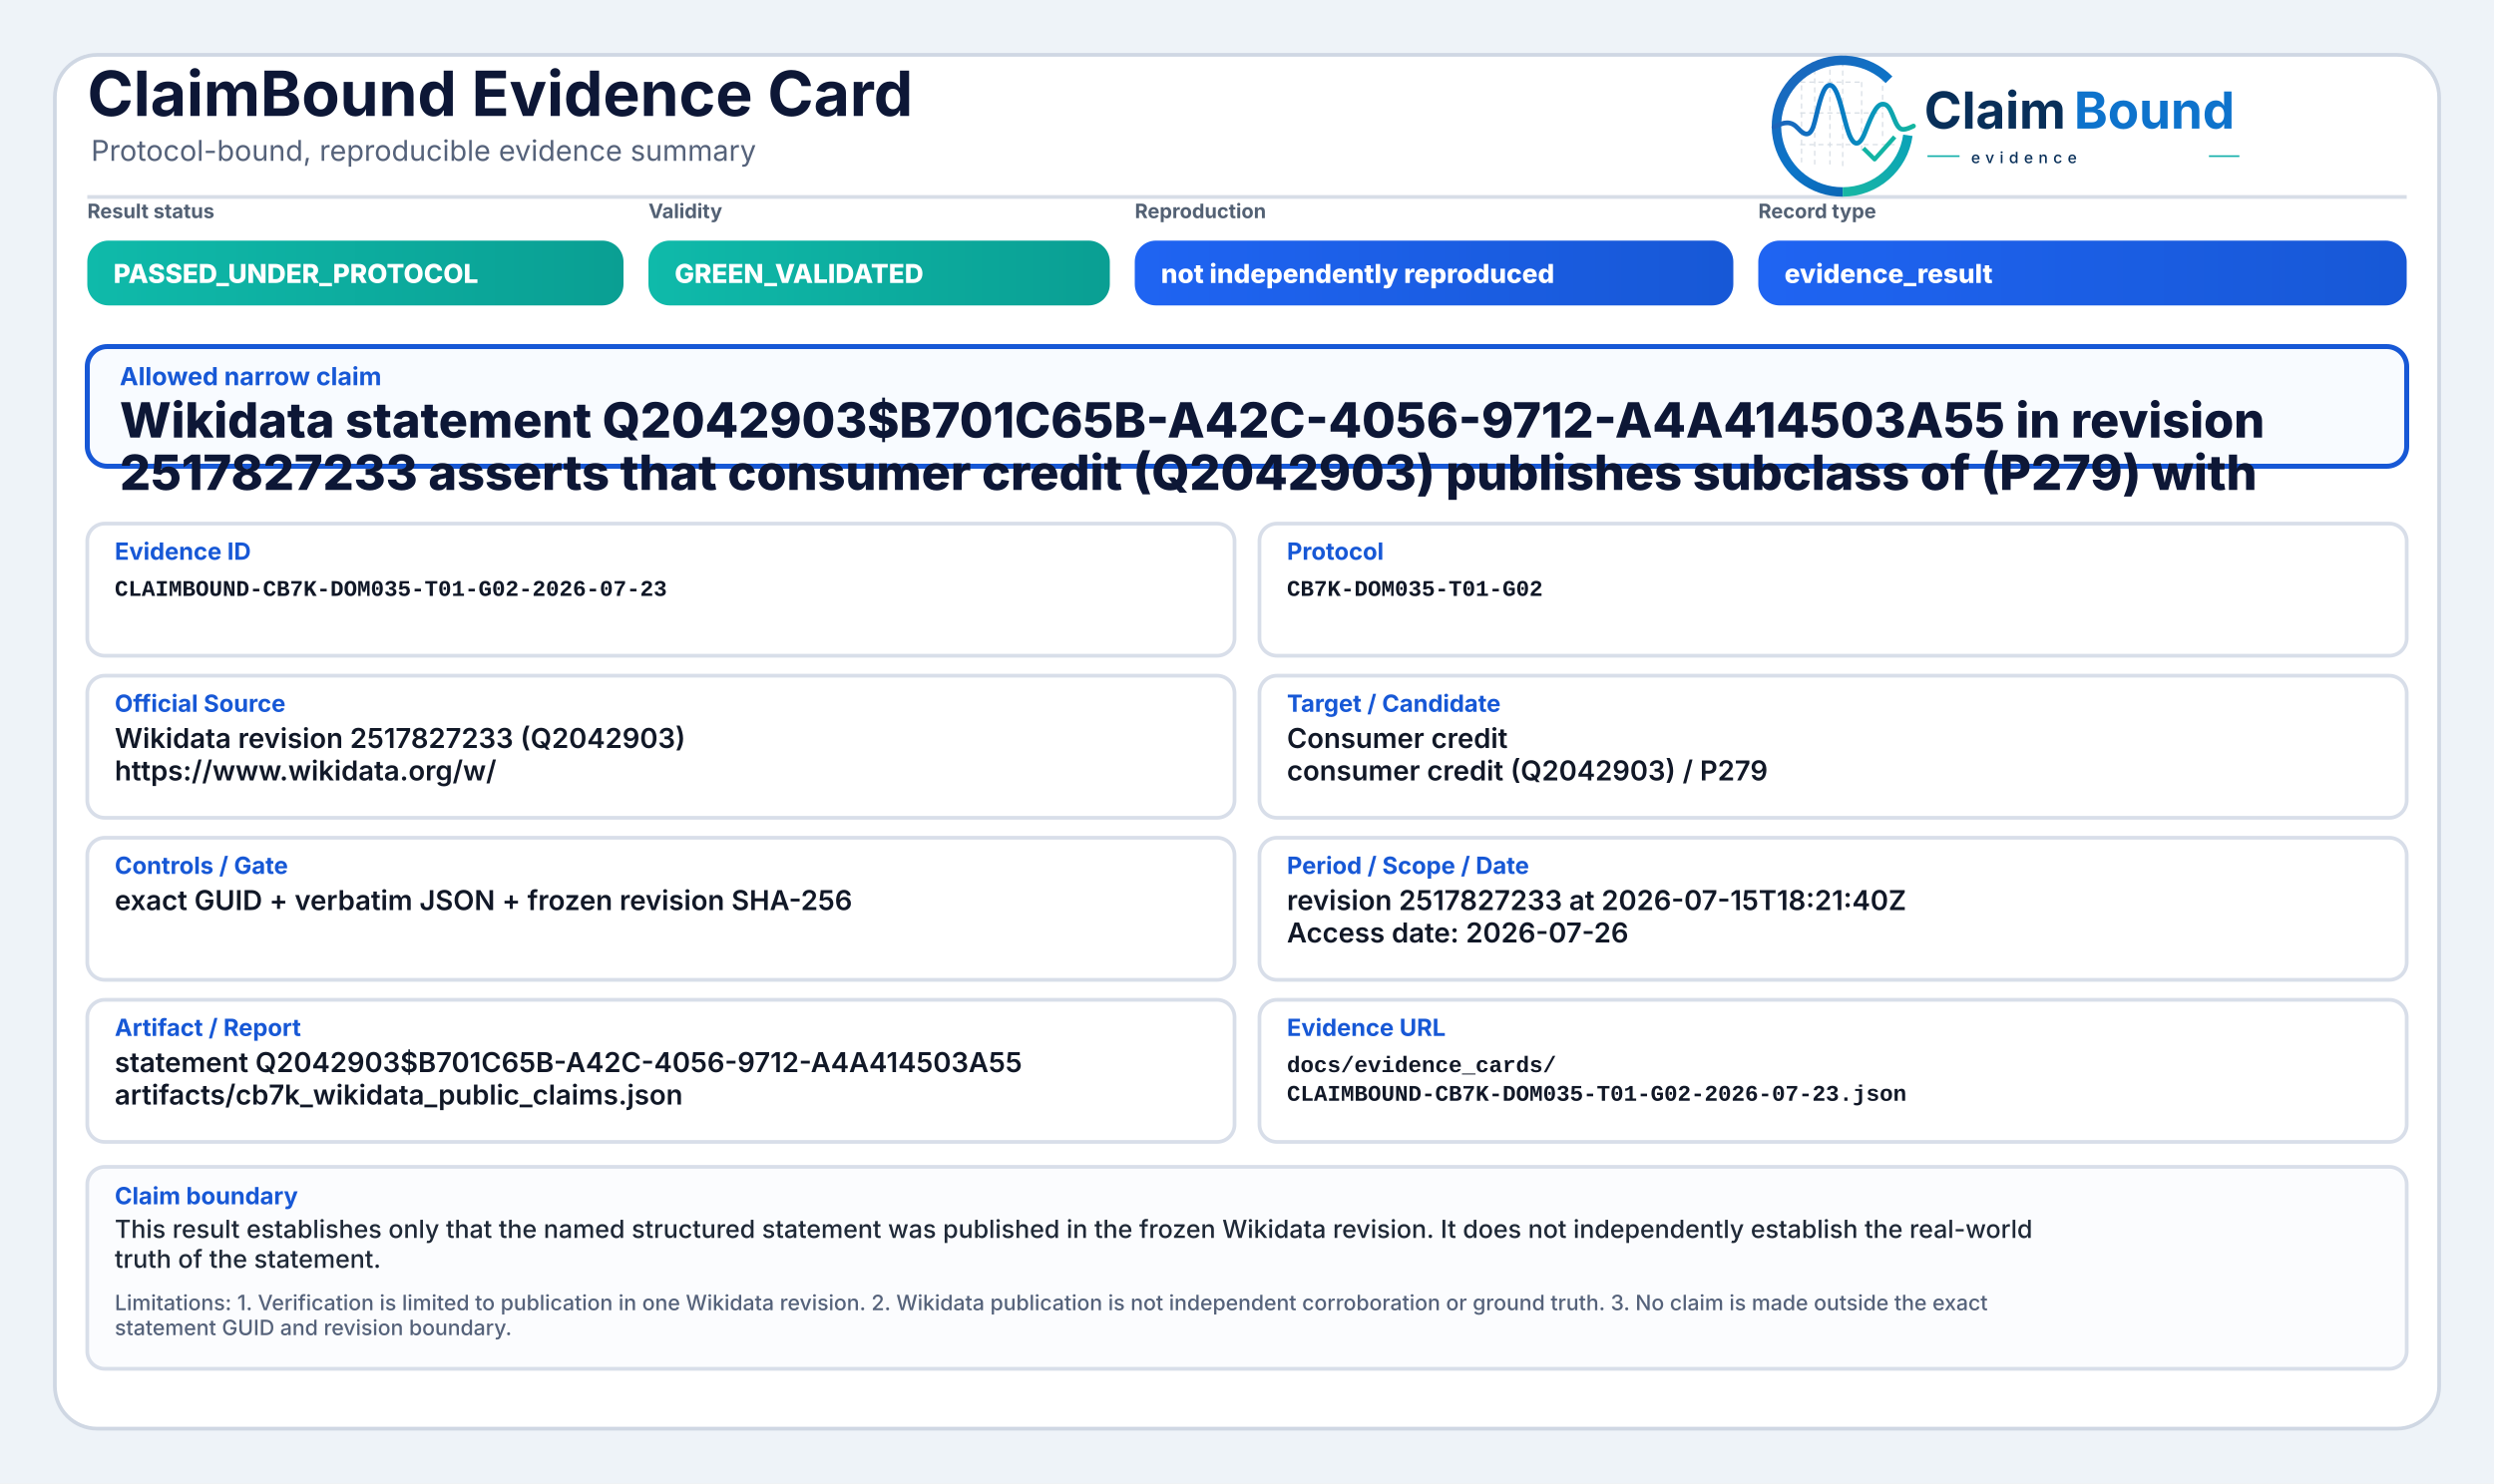
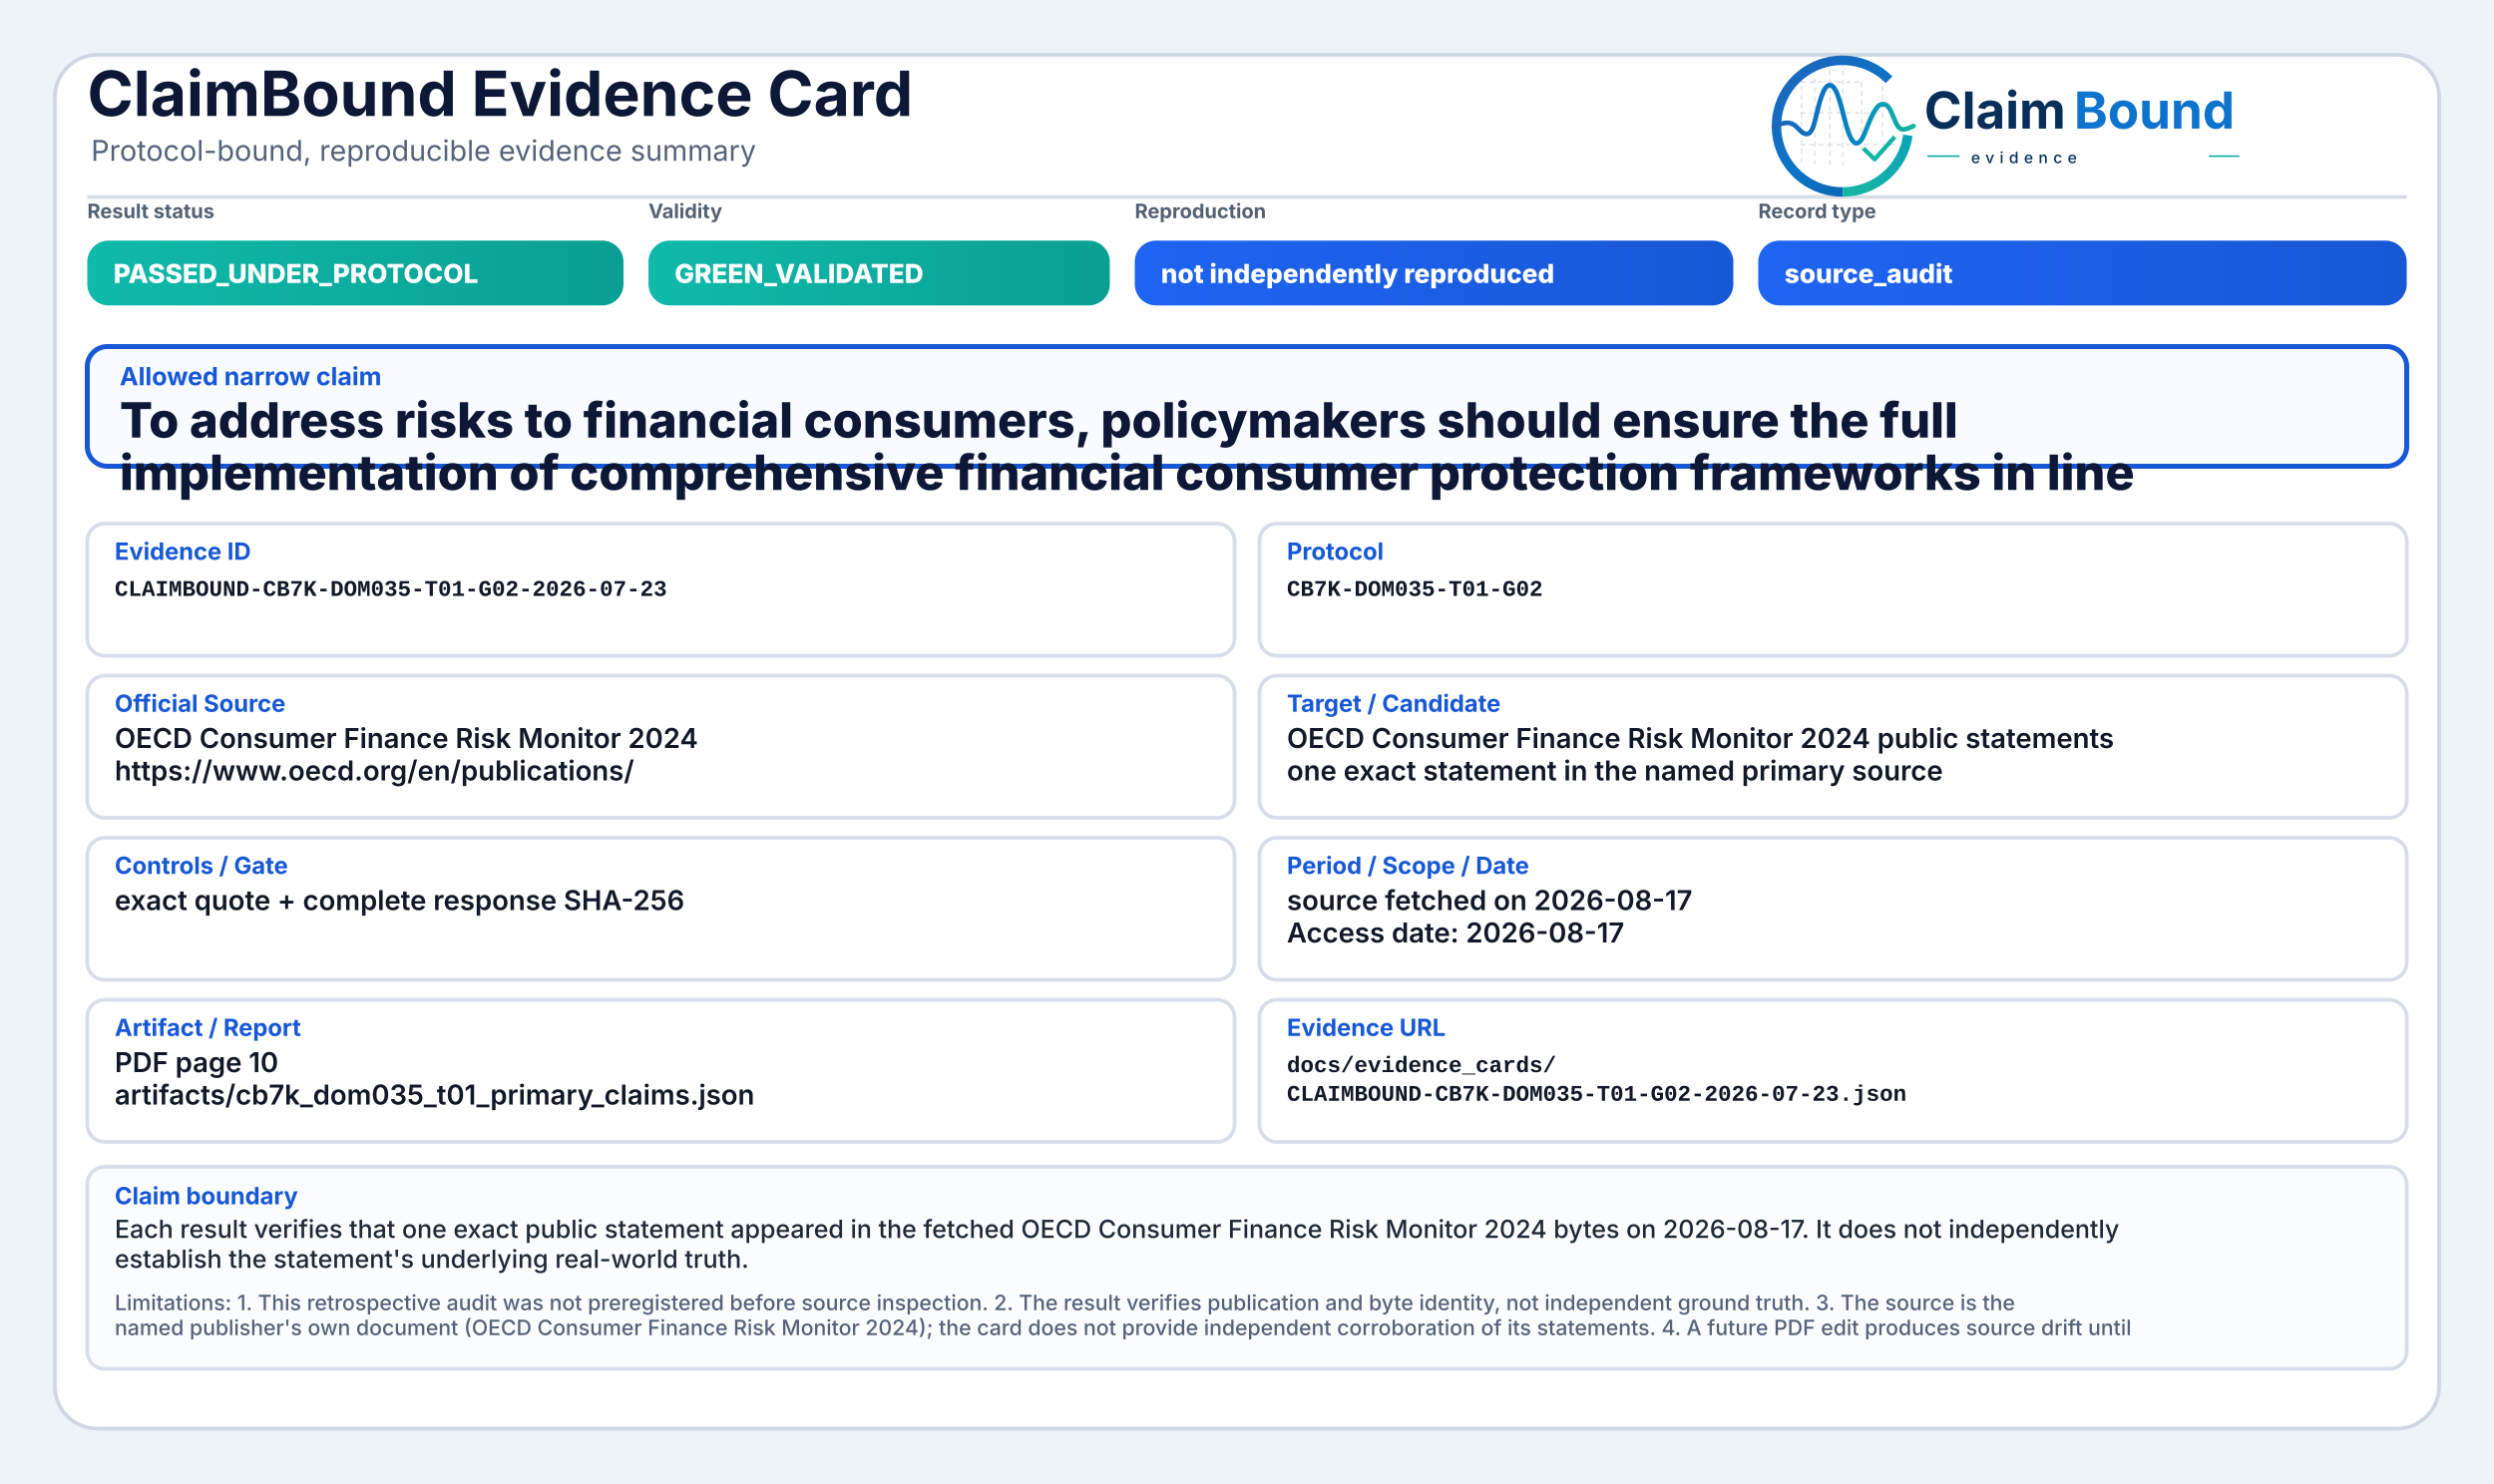
<svg xmlns="http://www.w3.org/2000/svg" width="2000" height="1190" viewBox="0 0 2000 1190" role="img" aria-label="ClaimBound Evidence Card">
  <defs>
    <linearGradient id="greenGrad" x1="0" y1="0" x2="1" y2="0">
      <stop offset="0%" stop-color="#0fbaaa" />
      <stop offset="100%" stop-color="#0a9f93" />
    </linearGradient>
    <linearGradient id="yellowGrad" x1="0" y1="0" x2="1" y2="0">
      <stop offset="0%" stop-color="#fbbf24" />
      <stop offset="100%" stop-color="#d97706" />
    </linearGradient>
    <linearGradient id="amberGrad" x1="0" y1="0" x2="1" y2="0">
      <stop offset="0%" stop-color="#f97316" />
      <stop offset="100%" stop-color="#c2410c" />
    </linearGradient>
    <linearGradient id="redGrad" x1="0" y1="0" x2="1" y2="0">
      <stop offset="0%" stop-color="#ef4444" />
      <stop offset="100%" stop-color="#b91c1c" />
    </linearGradient>
    <linearGradient id="grayGrad" x1="0" y1="0" x2="1" y2="0">
      <stop offset="0%" stop-color="#64748b" />
      <stop offset="100%" stop-color="#475569" />
    </linearGradient>
    <linearGradient id="blueGrad" x1="0" y1="0" x2="1" y2="0">
      <stop offset="0%" stop-color="#1f64f2" />
      <stop offset="100%" stop-color="#1758d6" />
    </linearGradient>
    <linearGradient id="logoRingBlue" x1="73" y1="453" x2="348" y2="793" gradientUnits="userSpaceOnUse">
      <stop offset="0" stop-color="#1E64BA" />
      <stop offset="0.55" stop-color="#0C75C8" />
      <stop offset="1" stop-color="#0A5FAB" />
    </linearGradient>
    <linearGradient id="logoRingTeal" x1="221" y1="792" x2="403" y2="594" gradientUnits="userSpaceOnUse">
      <stop offset="0" stop-color="#18B7A3" />
      <stop offset="1" stop-color="#089EBC" />
    </linearGradient>
    <linearGradient id="logoSignalGradient" x1="61" y1="628" x2="404" y2="628" gradientUnits="userSpaceOnUse">
      <stop offset="0" stop-color="#1E64BA" />
      <stop offset="0.43" stop-color="#0877C4" />
      <stop offset="0.72" stop-color="#0A97BB" />
      <stop offset="1" stop-color="#14B69E" />
    </linearGradient>
  </defs>
  <rect x="0" y="0" width="2000" height="1190" fill="#eef3f8" />
  <rect x="44" y="44" width="1912" height="1102" rx="34" fill="#ffffff" stroke="#cfd7e3" stroke-width="3" />
  <path d="M70 158 H1930" stroke="#d7dde7" stroke-width="3" />
  <text x="70" y="93" font-family="Inter, Segoe UI, Arial, sans-serif" font-size="50" font-weight="750" fill="#0d1736">ClaimBound Evidence Card</text>
  <text x="73" y="129" font-family="Inter, Segoe UI, Arial, sans-serif" font-size="23" font-weight="400" fill="#55627a">Protocol-bound, reproducible evidence summary</text>
  <g aria-label="ClaimBound evidence logo" transform="translate(1415,52) scale(0.33) translate(-40,-478)">
    <g stroke-linecap="butt" stroke-linejoin="round">
      <g stroke="#CBD3DC" stroke-width="3.2" stroke-linecap="round" stroke-dasharray="10 12" opacity="0.72">
        <path d="M130 507V714" />
        <path d="M162 490V719" />
        <path d="M199 491V719" />
        <path d="M230 471V726" />
        <path d="M276 521V690" />
        <path d="M327 508V650" />
        <path d="M128 520H277" />
        <path d="M128 595H327" />
        <path d="M128 672H355" />
      </g>
      <path d="M342.6 514.3A160 160 0 1 0 230 787" fill="none" stroke="url(#logoRingBlue)" stroke-width="23" />
      <path d="M230 787A160 160 0 0 0 388.4 649.3" fill="none" stroke="url(#logoRingTeal)" stroke-width="23" />
      <path d="M63 629.5C87 616.4 104.3 613.6 121.2 632.2C140.7 653.8 153.4 651.6 162.1 616.2C173.8 568.5 182.5 527.5 198.9 527.5C217.5 527.5 228.4 590.6 240.3 630.8C253.4 675.4 268.6 682.8 284.6 641.5C303.5 592.9 315.2 567.6 333.7 574.7C352.6 582 355.7 635.1 376.6 634.9C386.2 634.8 394 630.4 402 626.8" fill="none" stroke="url(#logoSignalGradient)" stroke-width="11.5" stroke-linecap="round" />
      <path d="M284 684.5L307.5 707.7L353 657" fill="none" stroke="#12B4A4" stroke-width="10.5" stroke-linecap="square" />
    </g>
    <text x="428" y="633" font-family="Inter, Segoe UI, Arial, sans-serif" font-size="124" font-weight="750" fill="#082F59" text-rendering="geometricPrecision">Claim</text>
    <text x="792" y="633" font-family="Inter, Segoe UI, Arial, sans-serif" font-size="124" font-weight="750" fill="#0E73CC" text-rendering="geometricPrecision">Bound</text>
    <line x1="436" y1="700" x2="514" y2="700" stroke="#11AFA9" stroke-width="4" />
    <text x="542" y="717" font-family="Inter, Segoe UI, Arial, sans-serif" font-size="38" font-weight="500" letter-spacing="13" fill="#082F59">evidence</text>
    <line x1="1120" y1="700" x2="1194" y2="700" stroke="#11AFA9" stroke-width="4" />
  </g>
  <text x="70" y="175" font-family="Inter, Segoe UI, Arial, sans-serif" font-size="16" font-weight="650" fill="#536174">Result status</text>
  <rect x="70" y="193" width="430" height="52" rx="17" fill="url(#greenGrad)" />
  <text x="91" y="227" font-family="Inter, Segoe UI, Arial, sans-serif" font-size="21" font-weight="800" fill="#ffffff">PASSED_UNDER_PROTOCOL</text>
  <text x="520" y="175" font-family="Inter, Segoe UI, Arial, sans-serif" font-size="16" font-weight="650" fill="#536174">Validity</text>
  <rect x="520" y="193" width="370" height="52" rx="17" fill="url(#greenGrad)" />
  <text x="541" y="227" font-family="Inter, Segoe UI, Arial, sans-serif" font-size="21" font-weight="800" fill="#ffffff">GREEN_VALIDATED</text>
  <text x="910" y="175" font-family="Inter, Segoe UI, Arial, sans-serif" font-size="16" font-weight="650" fill="#536174">Reproduction</text>
  <rect x="910" y="193" width="480" height="52" rx="17" fill="url(#blueGrad)" />
  <text x="931" y="227" font-family="Inter, Segoe UI, Arial, sans-serif" font-size="21" font-weight="800" fill="#ffffff">not independently reproduced</text>
  <text x="1410" y="175" font-family="Inter, Segoe UI, Arial, sans-serif" font-size="16" font-weight="650" fill="#536174">Record type</text>
  <rect x="1410" y="193" width="520" height="52" rx="17" fill="url(#blueGrad)" />
-   <text x="1431" y="227" font-family="Inter, Segoe UI, Arial, sans-serif" font-size="21" font-weight="800" fill="#ffffff">evidence_result</text>
+   <text x="1431" y="227" font-family="Inter, Segoe UI, Arial, sans-serif" font-size="21" font-weight="800" fill="#ffffff">source_audit</text>
  <rect x="70" y="278" width="1860" height="96" rx="16" fill="#f8fbff" stroke="#1758d6" stroke-width="4" />
  <text x="96" y="309" font-family="Inter, Segoe UI, Arial, sans-serif" font-size="20" font-weight="750" fill="#1758d6">Allowed narrow claim</text>
-   <text x="96" y="351" font-family="Inter, Segoe UI, Arial, sans-serif" font-size="39" font-weight="800" fill="#0d1736">Wikidata statement Q2042903$B701C65B-A42C-4056-9712-A4A414503A55 in revision</text>
-   <text x="96" y="393" font-family="Inter, Segoe UI, Arial, sans-serif" font-size="39" font-weight="800" fill="#0d1736">2517827233 asserts that consumer credit (Q2042903) publishes subclass of (P279) with</text>
+   <text x="96" y="351" font-family="Inter, Segoe UI, Arial, sans-serif" font-size="39" font-weight="800" fill="#0d1736">To address risks to financial consumers, policymakers should ensure the full</text>
+   <text x="96" y="393" font-family="Inter, Segoe UI, Arial, sans-serif" font-size="39" font-weight="800" fill="#0d1736">implementation of comprehensive financial consumer protection frameworks in line</text>
  <rect x="70" y="420" width="920" height="106" rx="14" fill="#ffffff" stroke="#d8dee9" stroke-width="3" />
  <text x="92" y="449" font-family="Inter, Segoe UI, Arial, sans-serif" font-size="19" font-weight="750" fill="#1758d6">Evidence ID</text>
  <text x="92" y="478" font-family="SFMono-Regular, Consolas, Liberation Mono, monospace" font-size="18" font-weight="600" fill="#111827">CLAIMBOUND-CB7K-DOM035-T01-G02-2026-07-23</text>
  <rect x="1010" y="420" width="920" height="106" rx="14" fill="#ffffff" stroke="#d8dee9" stroke-width="3" />
  <text x="1032" y="449" font-family="Inter, Segoe UI, Arial, sans-serif" font-size="19" font-weight="750" fill="#1758d6">Protocol</text>
  <text x="1032" y="478" font-family="SFMono-Regular, Consolas, Liberation Mono, monospace" font-size="18" font-weight="600" fill="#111827">CB7K-DOM035-T01-G02</text>
  <rect x="70" y="542" width="920" height="114" rx="14" fill="#ffffff" stroke="#d8dee9" stroke-width="3" />
  <text x="92" y="571" font-family="Inter, Segoe UI, Arial, sans-serif" font-size="19" font-weight="750" fill="#1758d6">Official Source</text>
-   <text x="92" y="600" font-family="Inter, Segoe UI, Arial, sans-serif" font-size="22" font-weight="600" fill="#111827">Wikidata revision 2517827233 (Q2042903)</text>
-   <text x="92" y="626" font-family="Inter, Segoe UI, Arial, sans-serif" font-size="22" font-weight="600" fill="#111827">https://www.wikidata.org/w/</text>
+   <text x="92" y="600" font-family="Inter, Segoe UI, Arial, sans-serif" font-size="22" font-weight="600" fill="#111827">OECD Consumer Finance Risk Monitor 2024</text>
+   <text x="92" y="626" font-family="Inter, Segoe UI, Arial, sans-serif" font-size="22" font-weight="600" fill="#111827">https://www.oecd.org/en/publications/</text>
  <rect x="1010" y="542" width="920" height="114" rx="14" fill="#ffffff" stroke="#d8dee9" stroke-width="3" />
  <text x="1032" y="571" font-family="Inter, Segoe UI, Arial, sans-serif" font-size="19" font-weight="750" fill="#1758d6">Target / Candidate</text>
-   <text x="1032" y="600" font-family="Inter, Segoe UI, Arial, sans-serif" font-size="22" font-weight="600" fill="#111827">Consumer credit</text>
-   <text x="1032" y="626" font-family="Inter, Segoe UI, Arial, sans-serif" font-size="22" font-weight="600" fill="#111827">consumer credit (Q2042903) / P279</text>
+   <text x="1032" y="600" font-family="Inter, Segoe UI, Arial, sans-serif" font-size="22" font-weight="600" fill="#111827">OECD Consumer Finance Risk Monitor 2024 public statements</text>
+   <text x="1032" y="626" font-family="Inter, Segoe UI, Arial, sans-serif" font-size="22" font-weight="600" fill="#111827">one exact statement in the named primary source</text>
  <rect x="70" y="672" width="920" height="114" rx="14" fill="#ffffff" stroke="#d8dee9" stroke-width="3" />
  <text x="92" y="701" font-family="Inter, Segoe UI, Arial, sans-serif" font-size="19" font-weight="750" fill="#1758d6">Controls / Gate</text>
-   <text x="92" y="730" font-family="Inter, Segoe UI, Arial, sans-serif" font-size="22" font-weight="600" fill="#111827">exact GUID + verbatim JSON + frozen revision SHA-256</text>
+   <text x="92" y="730" font-family="Inter, Segoe UI, Arial, sans-serif" font-size="22" font-weight="600" fill="#111827">exact quote + complete response SHA-256</text>
  <rect x="1010" y="672" width="920" height="114" rx="14" fill="#ffffff" stroke="#d8dee9" stroke-width="3" />
  <text x="1032" y="701" font-family="Inter, Segoe UI, Arial, sans-serif" font-size="19" font-weight="750" fill="#1758d6">Period / Scope / Date</text>
-   <text x="1032" y="730" font-family="Inter, Segoe UI, Arial, sans-serif" font-size="22" font-weight="600" fill="#111827">revision 2517827233 at 2026-07-15T18:21:40Z</text>
-   <text x="1032" y="756" font-family="Inter, Segoe UI, Arial, sans-serif" font-size="22" font-weight="600" fill="#111827">Access date: 2026-07-26</text>
+   <text x="1032" y="730" font-family="Inter, Segoe UI, Arial, sans-serif" font-size="22" font-weight="600" fill="#111827">source fetched on 2026-08-17</text>
+   <text x="1032" y="756" font-family="Inter, Segoe UI, Arial, sans-serif" font-size="22" font-weight="600" fill="#111827">Access date: 2026-08-17</text>
  <rect x="70" y="802" width="920" height="114" rx="14" fill="#ffffff" stroke="#d8dee9" stroke-width="3" />
  <text x="92" y="831" font-family="Inter, Segoe UI, Arial, sans-serif" font-size="19" font-weight="750" fill="#1758d6">Artifact / Report</text>
-   <text x="92" y="860" font-family="Inter, Segoe UI, Arial, sans-serif" font-size="22" font-weight="600" fill="#111827">statement Q2042903$B701C65B-A42C-4056-9712-A4A414503A55</text>
-   <text x="92" y="886" font-family="Inter, Segoe UI, Arial, sans-serif" font-size="22" font-weight="600" fill="#111827">artifacts/cb7k_wikidata_public_claims.json</text>
+   <text x="92" y="860" font-family="Inter, Segoe UI, Arial, sans-serif" font-size="22" font-weight="600" fill="#111827">PDF page 10</text>
+   <text x="92" y="886" font-family="Inter, Segoe UI, Arial, sans-serif" font-size="22" font-weight="600" fill="#111827">artifacts/cb7k_dom035_t01_primary_claims.json</text>
  <rect x="1010" y="802" width="920" height="114" rx="14" fill="#ffffff" stroke="#d8dee9" stroke-width="3" />
  <text x="1032" y="831" font-family="Inter, Segoe UI, Arial, sans-serif" font-size="19" font-weight="750" fill="#1758d6">Evidence URL</text>
  <text x="1032" y="860" font-family="SFMono-Regular, Consolas, Liberation Mono, monospace" font-size="18" font-weight="600" fill="#111827">docs/evidence_cards/</text>
  <text x="1032" y="883" font-family="SFMono-Regular, Consolas, Liberation Mono, monospace" font-size="18" font-weight="600" fill="#111827">CLAIMBOUND-CB7K-DOM035-T01-G02-2026-07-23.json</text>
  <rect x="70" y="936" width="1860" height="162" rx="14" fill="#fbfcfe" stroke="#d8dee9" stroke-width="3" />
  <text x="92" y="966" font-family="Inter, Segoe UI, Arial, sans-serif" font-size="19" font-weight="750" fill="#1758d6">Claim boundary</text>
-   <text x="92" y="993" font-family="Inter, Segoe UI, Arial, sans-serif" font-size="20" font-weight="500" fill="#1f2937">This result establishes only that the named structured statement was published in the frozen Wikidata revision. It does not independently establish the real-world</text>
-   <text x="92" y="1017" font-family="Inter, Segoe UI, Arial, sans-serif" font-size="20" font-weight="500" fill="#1f2937">truth of the statement.</text>
-   <text x="92" y="1051" font-family="Inter, Segoe UI, Arial, sans-serif" font-size="17" font-weight="500" fill="#55627a">Limitations: 1. Verification is limited to publication in one Wikidata revision. 2. Wikidata publication is not independent corroboration or ground truth. 3. No claim is made outside the exact</text>
-   <text x="92" y="1071" font-family="Inter, Segoe UI, Arial, sans-serif" font-size="17" font-weight="500" fill="#55627a">statement GUID and revision boundary.</text>
+   <text x="92" y="993" font-family="Inter, Segoe UI, Arial, sans-serif" font-size="20" font-weight="500" fill="#1f2937">Each result verifies that one exact public statement appeared in the fetched OECD Consumer Finance Risk Monitor 2024 bytes on 2026-08-17. It does not independently</text>
+   <text x="92" y="1017" font-family="Inter, Segoe UI, Arial, sans-serif" font-size="20" font-weight="500" fill="#1f2937">establish the statement's underlying real-world truth.</text>
+   <text x="92" y="1051" font-family="Inter, Segoe UI, Arial, sans-serif" font-size="17" font-weight="500" fill="#55627a">Limitations: 1. This retrospective audit was not preregistered before source inspection. 2. The result verifies publication and byte identity, not independent ground truth. 3. The source is the</text>
+   <text x="92" y="1071" font-family="Inter, Segoe UI, Arial, sans-serif" font-size="17" font-weight="500" fill="#55627a">named publisher's own document (OECD Consumer Finance Risk Monitor 2024); the card does not provide independent corroboration of its statements. 4. A future PDF edit produces source drift until</text>
</svg>
